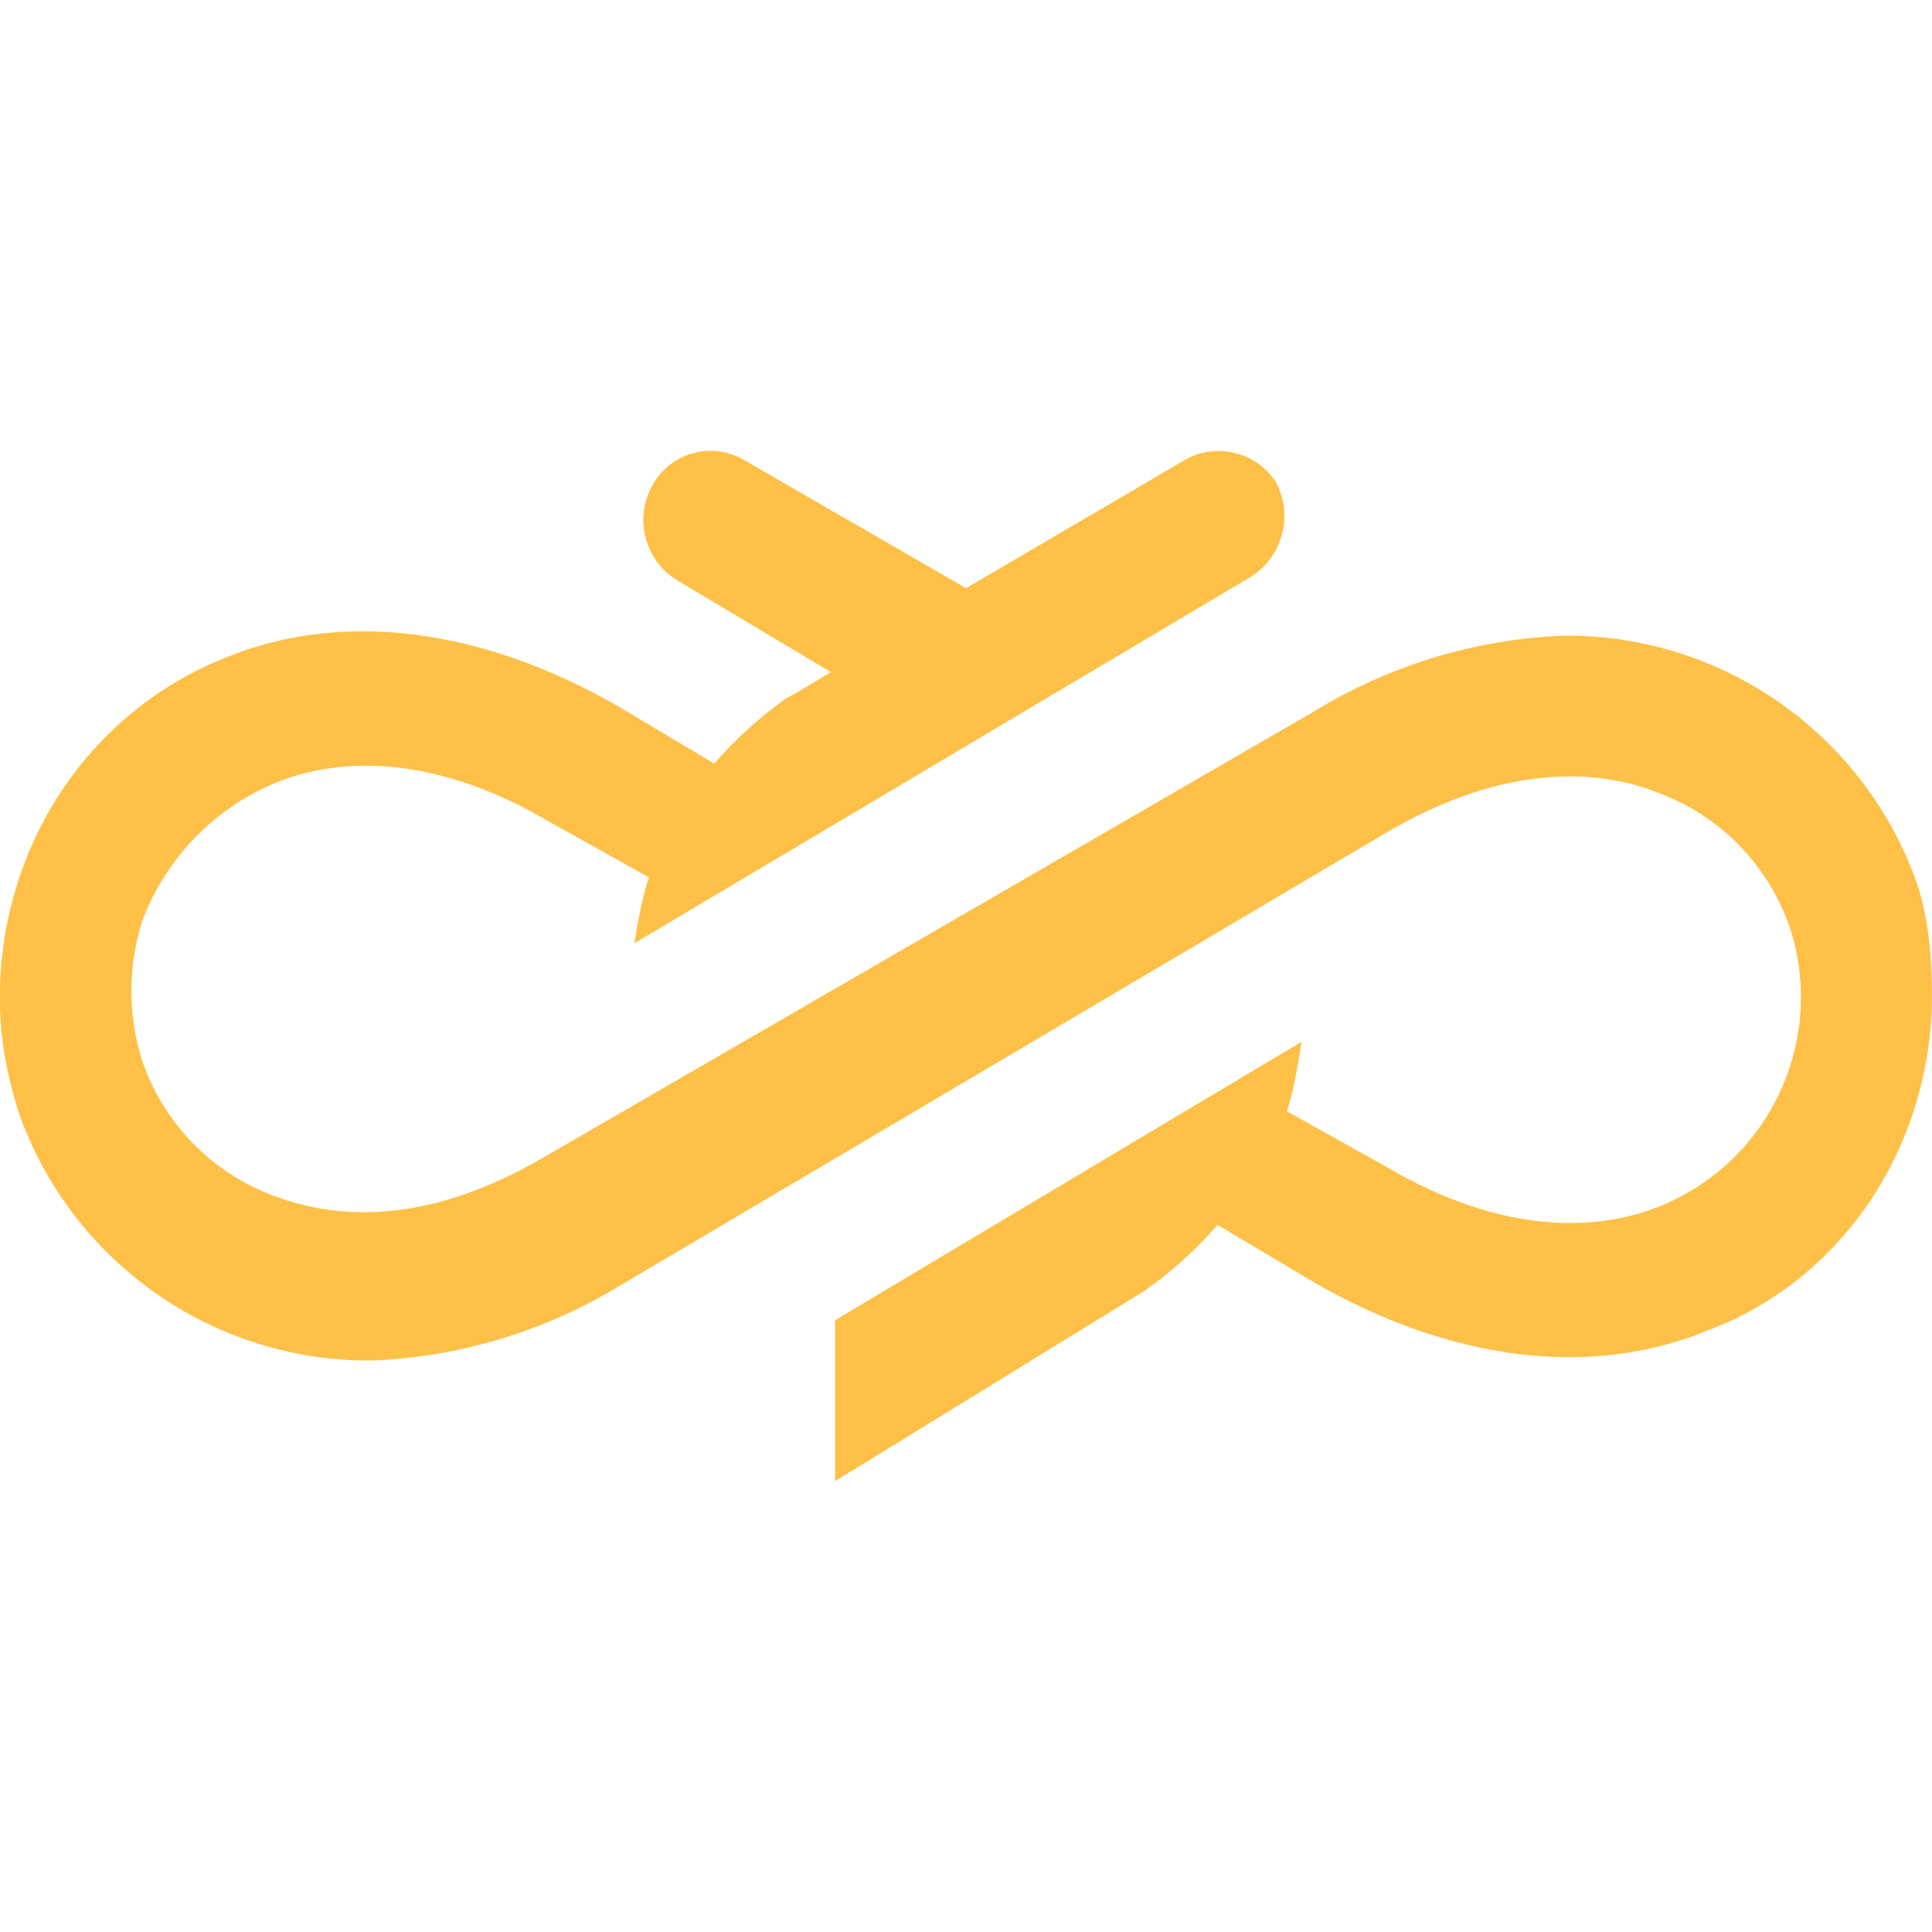
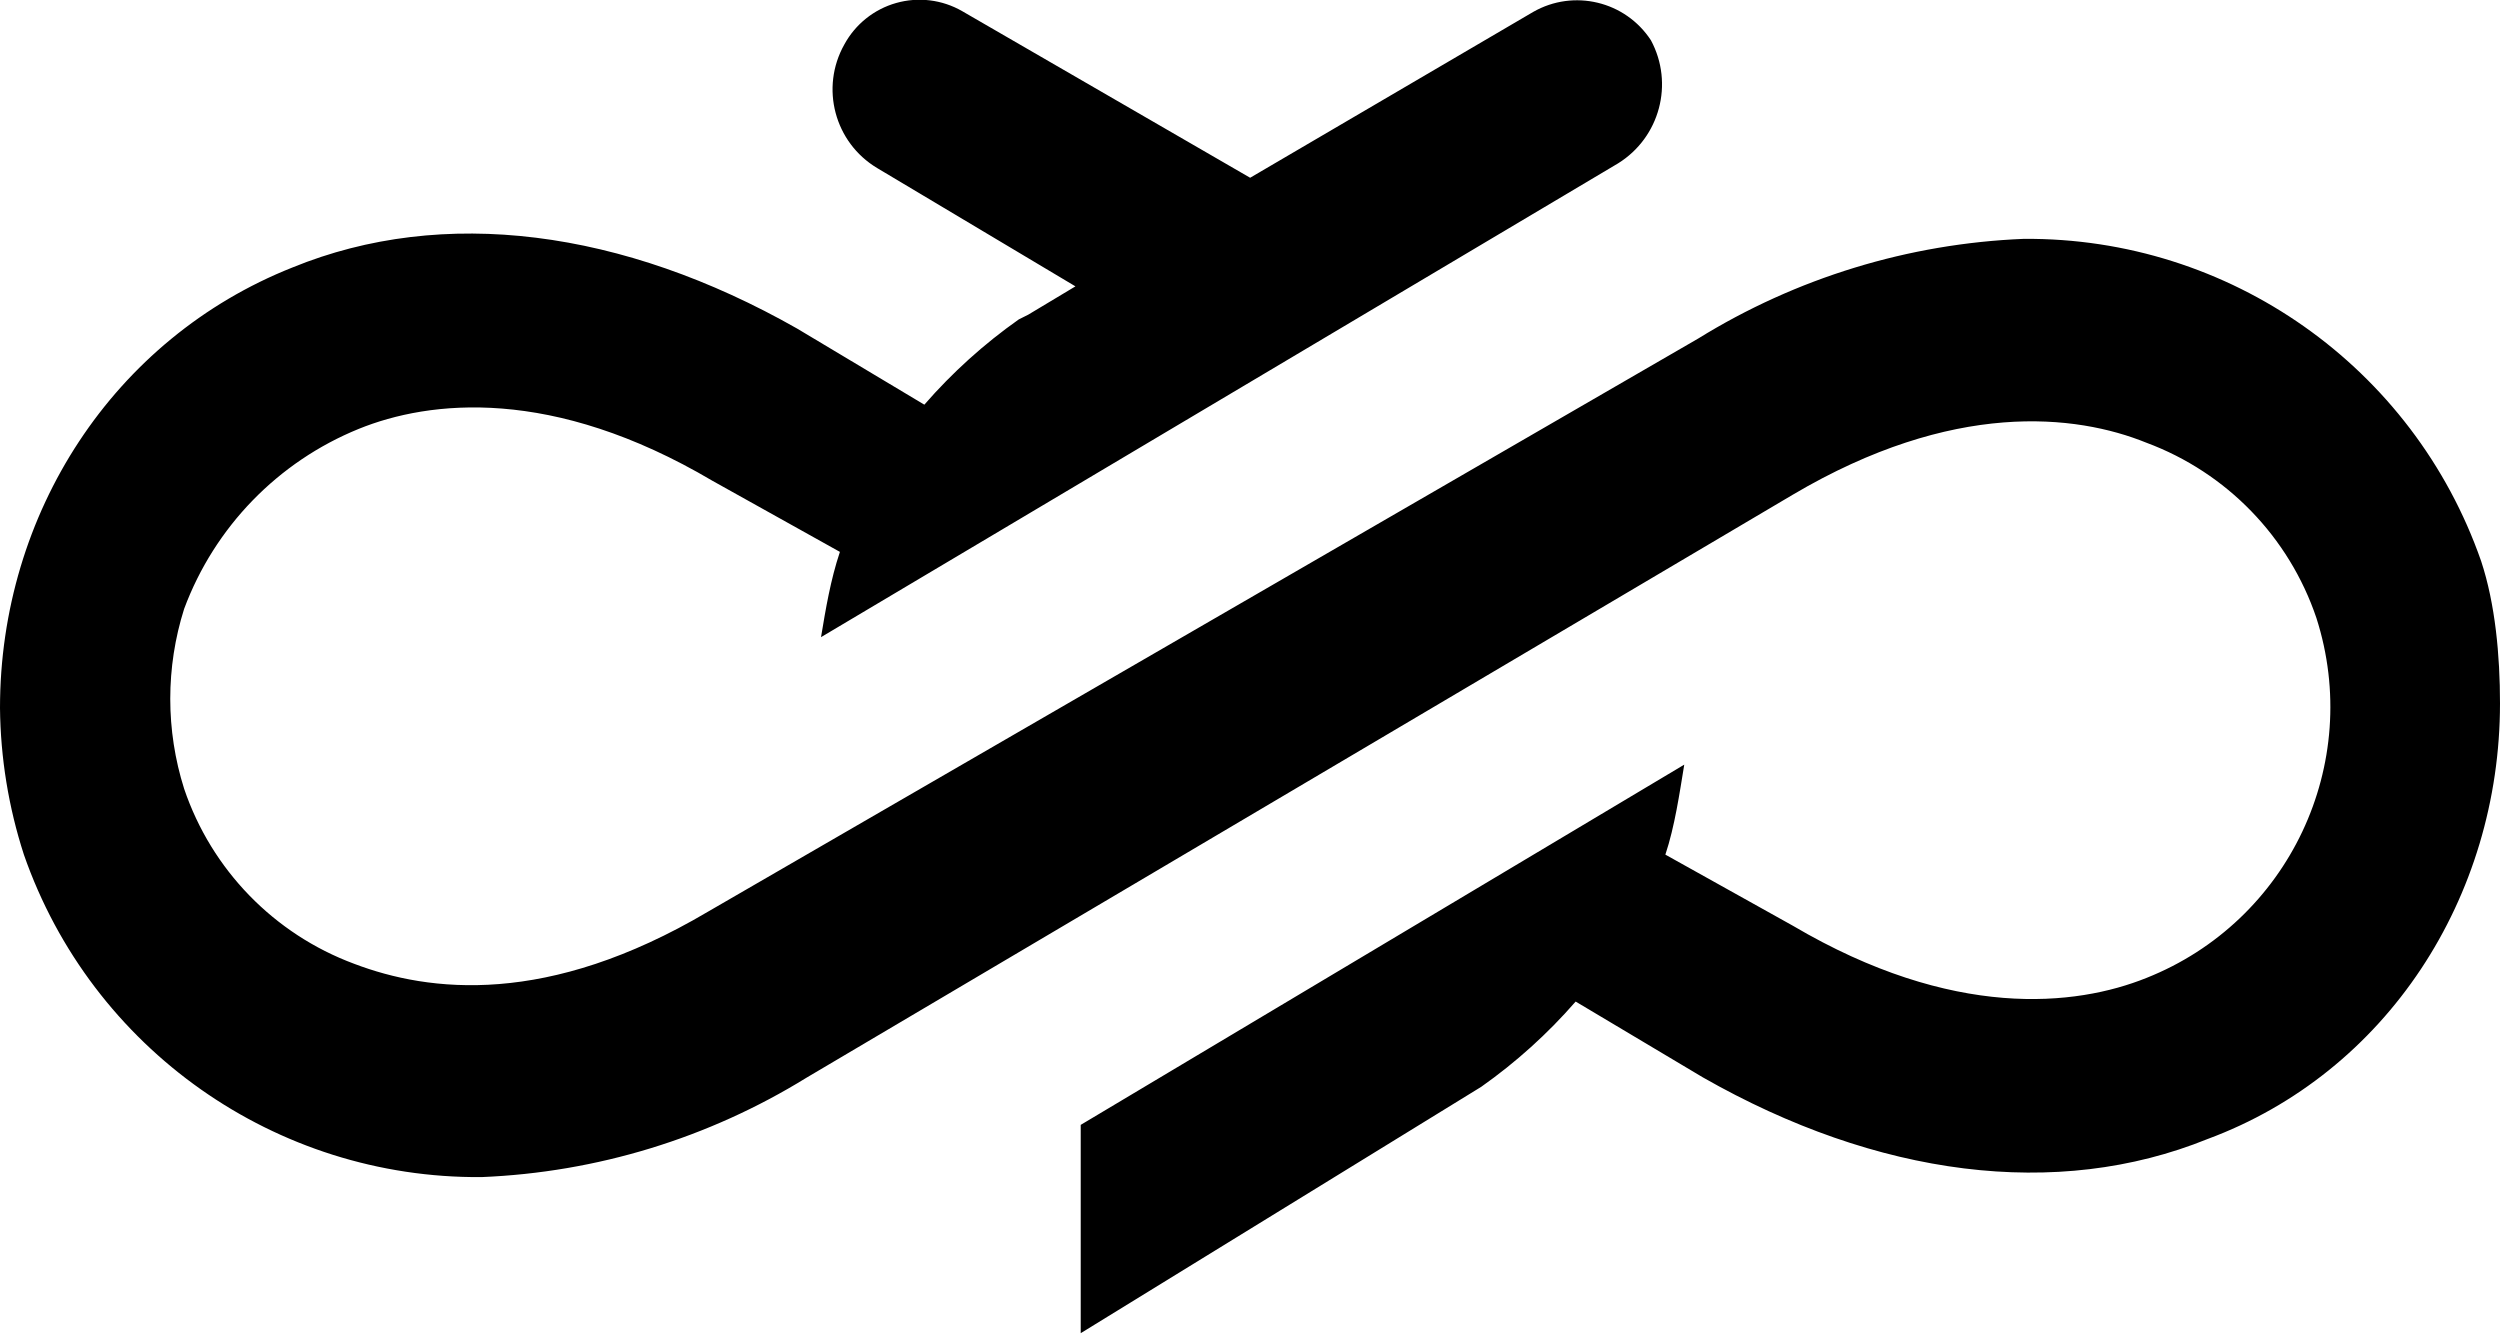
- <svg xmlns="http://www.w3.org/2000/svg" xmlns:xlink="http://www.w3.org/1999/xlink" viewBox="0 0 90 90">
-   <defs>
-     <path id="a" d="M90 46.32c0 6.99-4.08 13.3-10.53 15.69-5.43 2.21-11.89 1.36-18.17-2.22l-4.58-2.73a19.1 19.1 0 01-3.4 3.07L38.9 69v-7.5l21.73-12.97c-.17 1.03-.34 2.22-.68 3.24l4.59 2.56c5.77 3.41 10.19 2.9 12.73 1.88a10.5 10.5 0 006.12-12.96 10.22 10.22 0 00-6.12-6.31c-2.54-1.03-6.96-1.54-12.73 1.87L29.03 59.8a24.15 24.15 0 01-11.7 3.58A17.3 17.3 0 01.85 51.77c-.52-1.7-.86-3.4-.86-5.28 0-7 4.08-13.3 10.53-15.86 5.43-2.22 11.89-1.37 18.17 2.21l4.58 2.73a19.1 19.1 0 013.4-3.07l.34-.17 1.7-1.02-7.14-4.26a3.3 3.3 0 01-1.18-4.44 3.08 3.08 0 014.24-1.2L45 27.4l10.19-5.97a3.18 3.18 0 014.24 1.02 3.35 3.35 0 01-1.18 4.43l-28.7 17.06c.17-1.02.34-2.05.68-3.07l-4.59-2.56c-5.77-3.41-10.19-2.9-12.73-1.87a11.22 11.22 0 00-6.29 6.48 10.75 10.75 0 000 6.48 10.22 10.22 0 006.12 6.3c2.71 1.03 6.96 1.54 12.73-1.87l35.66-20.64a24.15 24.15 0 0111.72-3.58 17.3 17.3 0 0116.47 11.6c.51 1.54.68 3.41.68 5.12" />
-   </defs>
-   <use fill="#FFC047" xlink:href="#a" />
+ <svg xmlns="http://www.w3.org/2000/svg" viewBox="0 0 90.01 48">
+   <path d="M90.01 25.32c0 6.99-4.08 13.3-10.53 15.69-5.43 2.2-11.89 1.36-18.17-2.22l-4.58-2.73a19.1 19.1 0 0 1-3.4 3.07L38.91 48v-7.5l21.73-12.97c-.17 1.03-.34 2.22-.68 3.24l4.59 2.56c5.77 3.4 10.19 2.9 12.73 1.88a10.5 10.5 0 0 0 6.12-12.96 10.22 10.22 0 0 0-6.12-6.31c-2.54-1.03-6.96-1.54-12.73 1.87L29.04 38.8a24.15 24.15 0 0 1-11.7 3.58A17.3 17.3 0 0 1 .86 30.77 17.7 17.7 0 0 1 0 25.49c0-7 4.08-13.3 10.53-15.86 5.43-2.22 11.89-1.37 18.17 2.2l4.58 2.74a19.1 19.1 0 0 1 3.4-3.07l.34-.17 1.7-1.02-7.14-4.26A3.3 3.3 0 0 1 30.4 1.6 3.08 3.08 0 0 1 34.64.4l10.37 6L55.2.43a3.18 3.18 0 0 1 4.24 1.02 3.35 3.35 0 0 1-1.18 4.43l-28.7 17.06c.17-1.02.34-2.05.68-3.07l-4.59-2.56c-5.77-3.41-10.19-2.9-12.73-1.87a11.22 11.22 0 0 0-6.29 6.48 10.75 10.75 0 0 0 0 6.48 10.22 10.22 0 0 0 6.12 6.3c2.71 1.03 6.96 1.54 12.73-1.87l35.66-20.64A24.15 24.15 0 0 1 72.86 8.6a17.3 17.3 0 0 1 16.47 11.6c.51 1.54.68 3.4.68 5.12" />
</svg>
